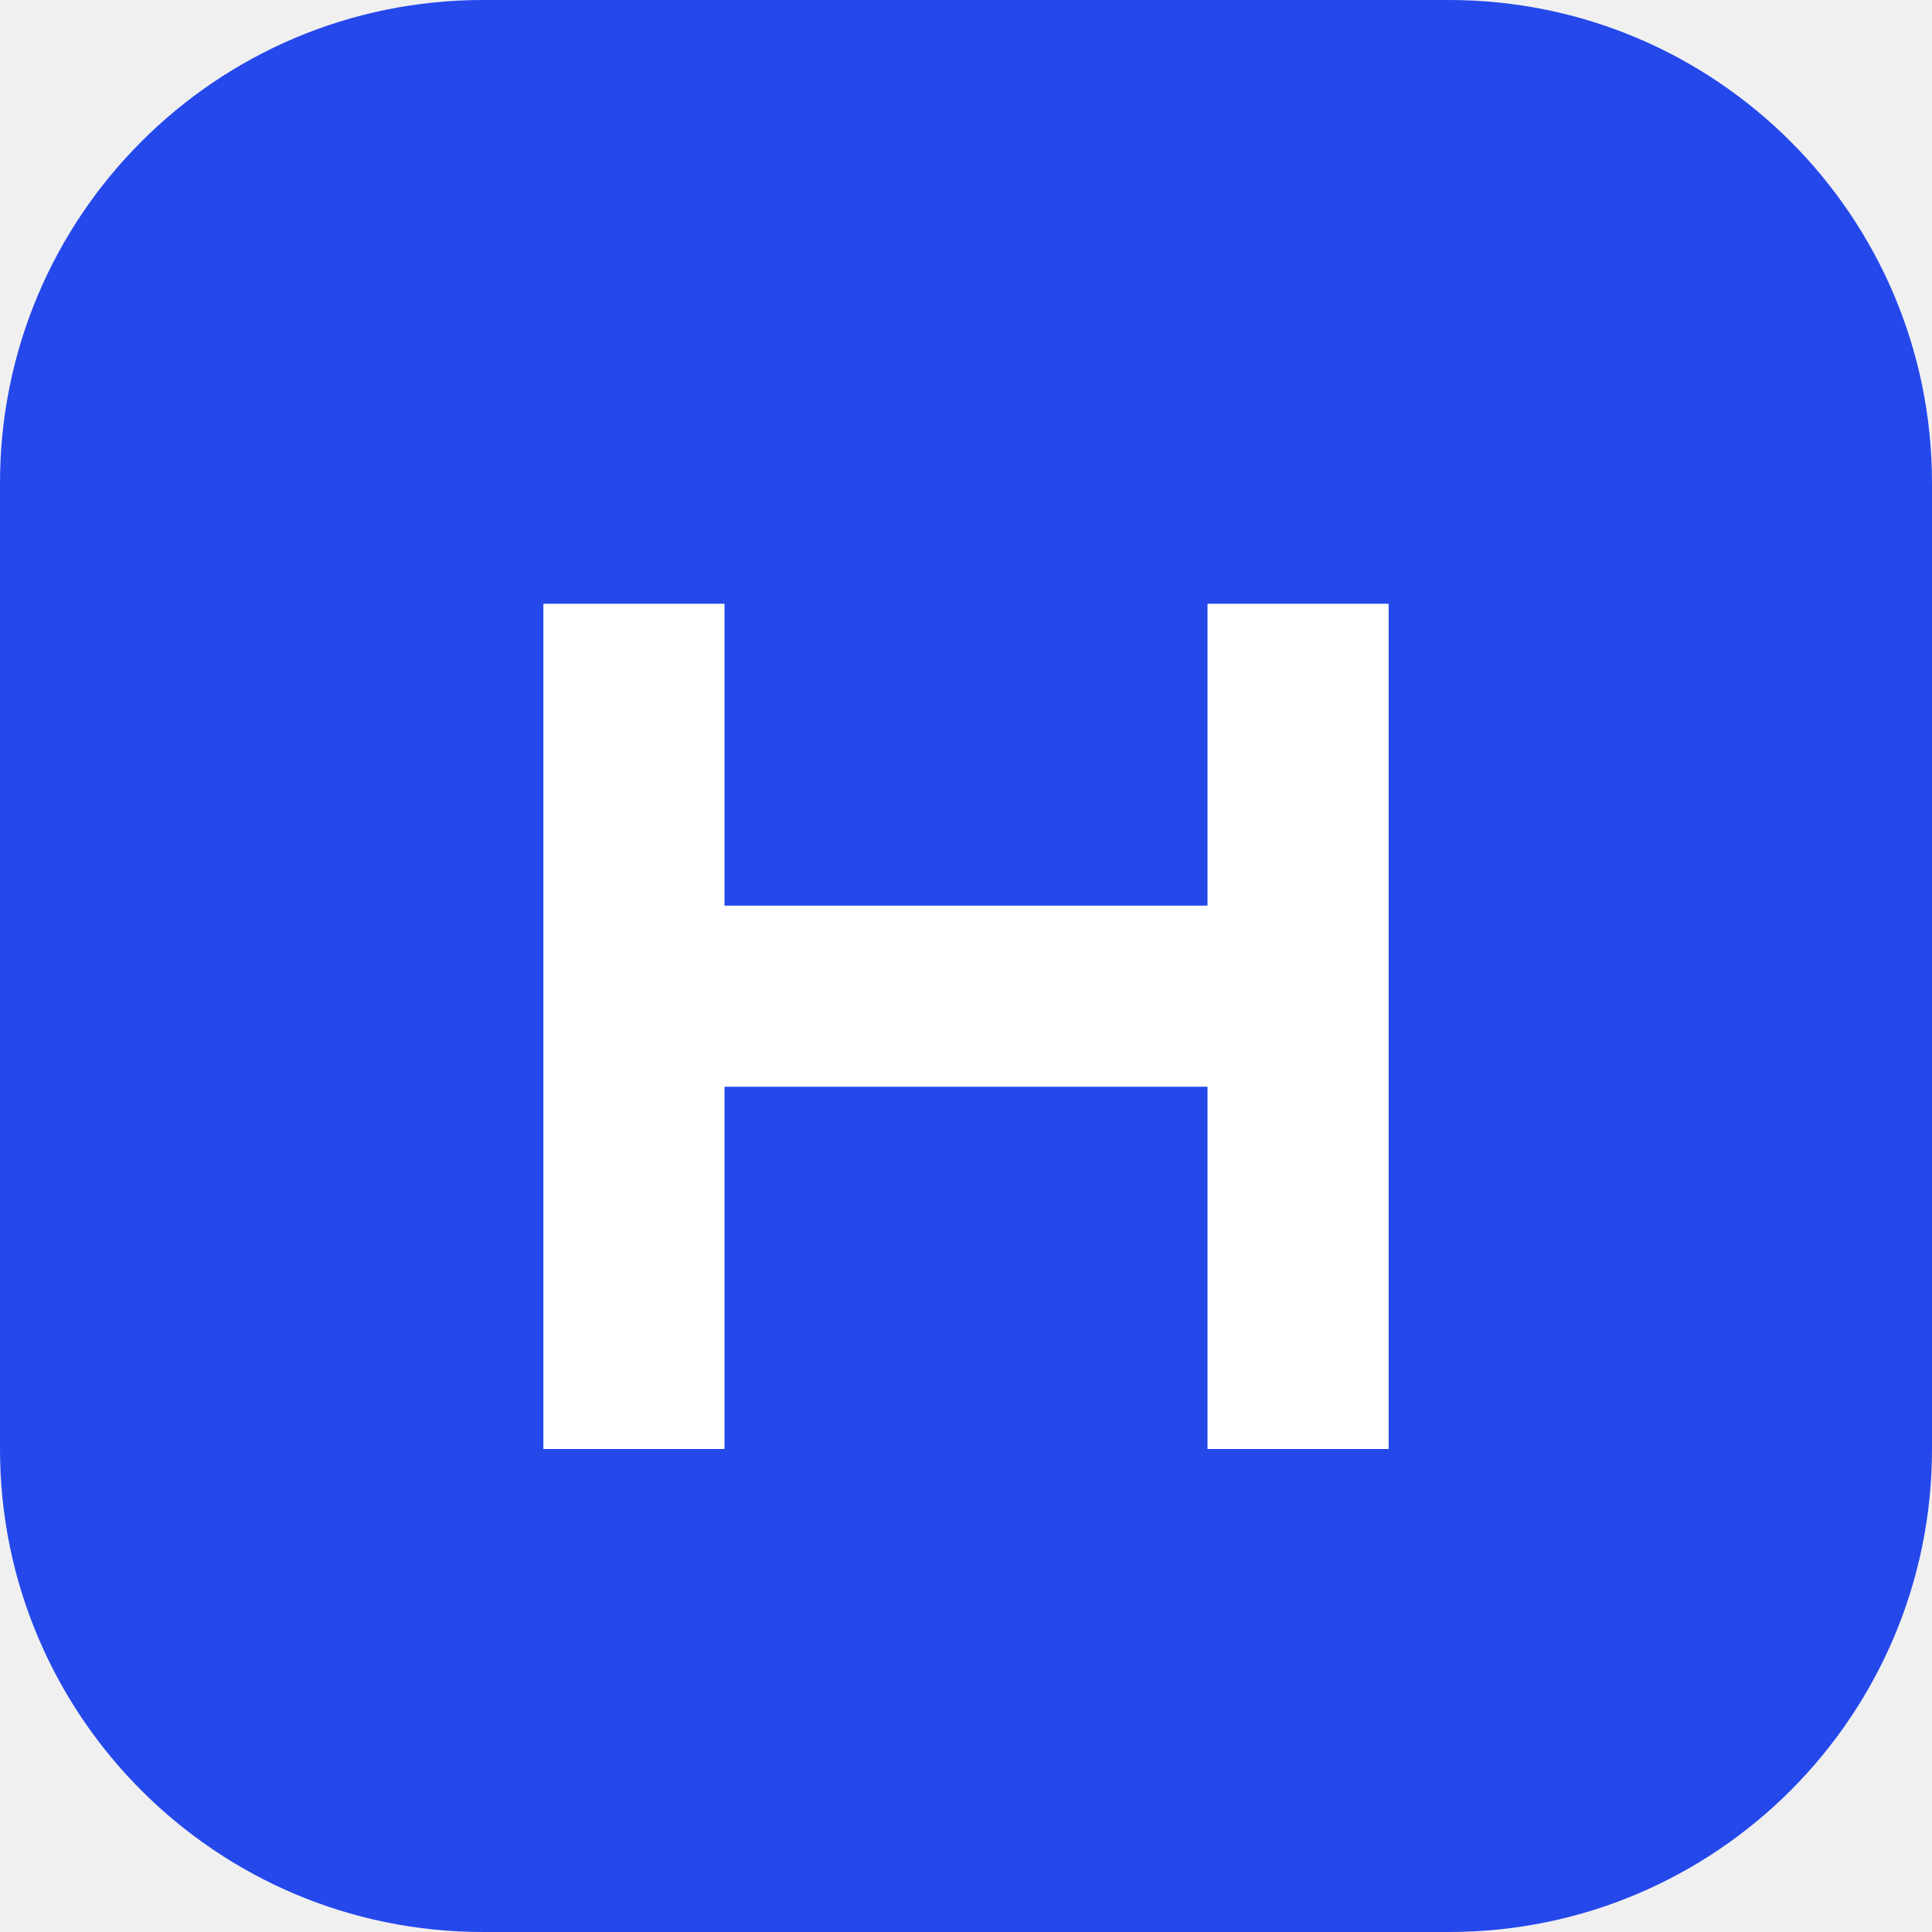
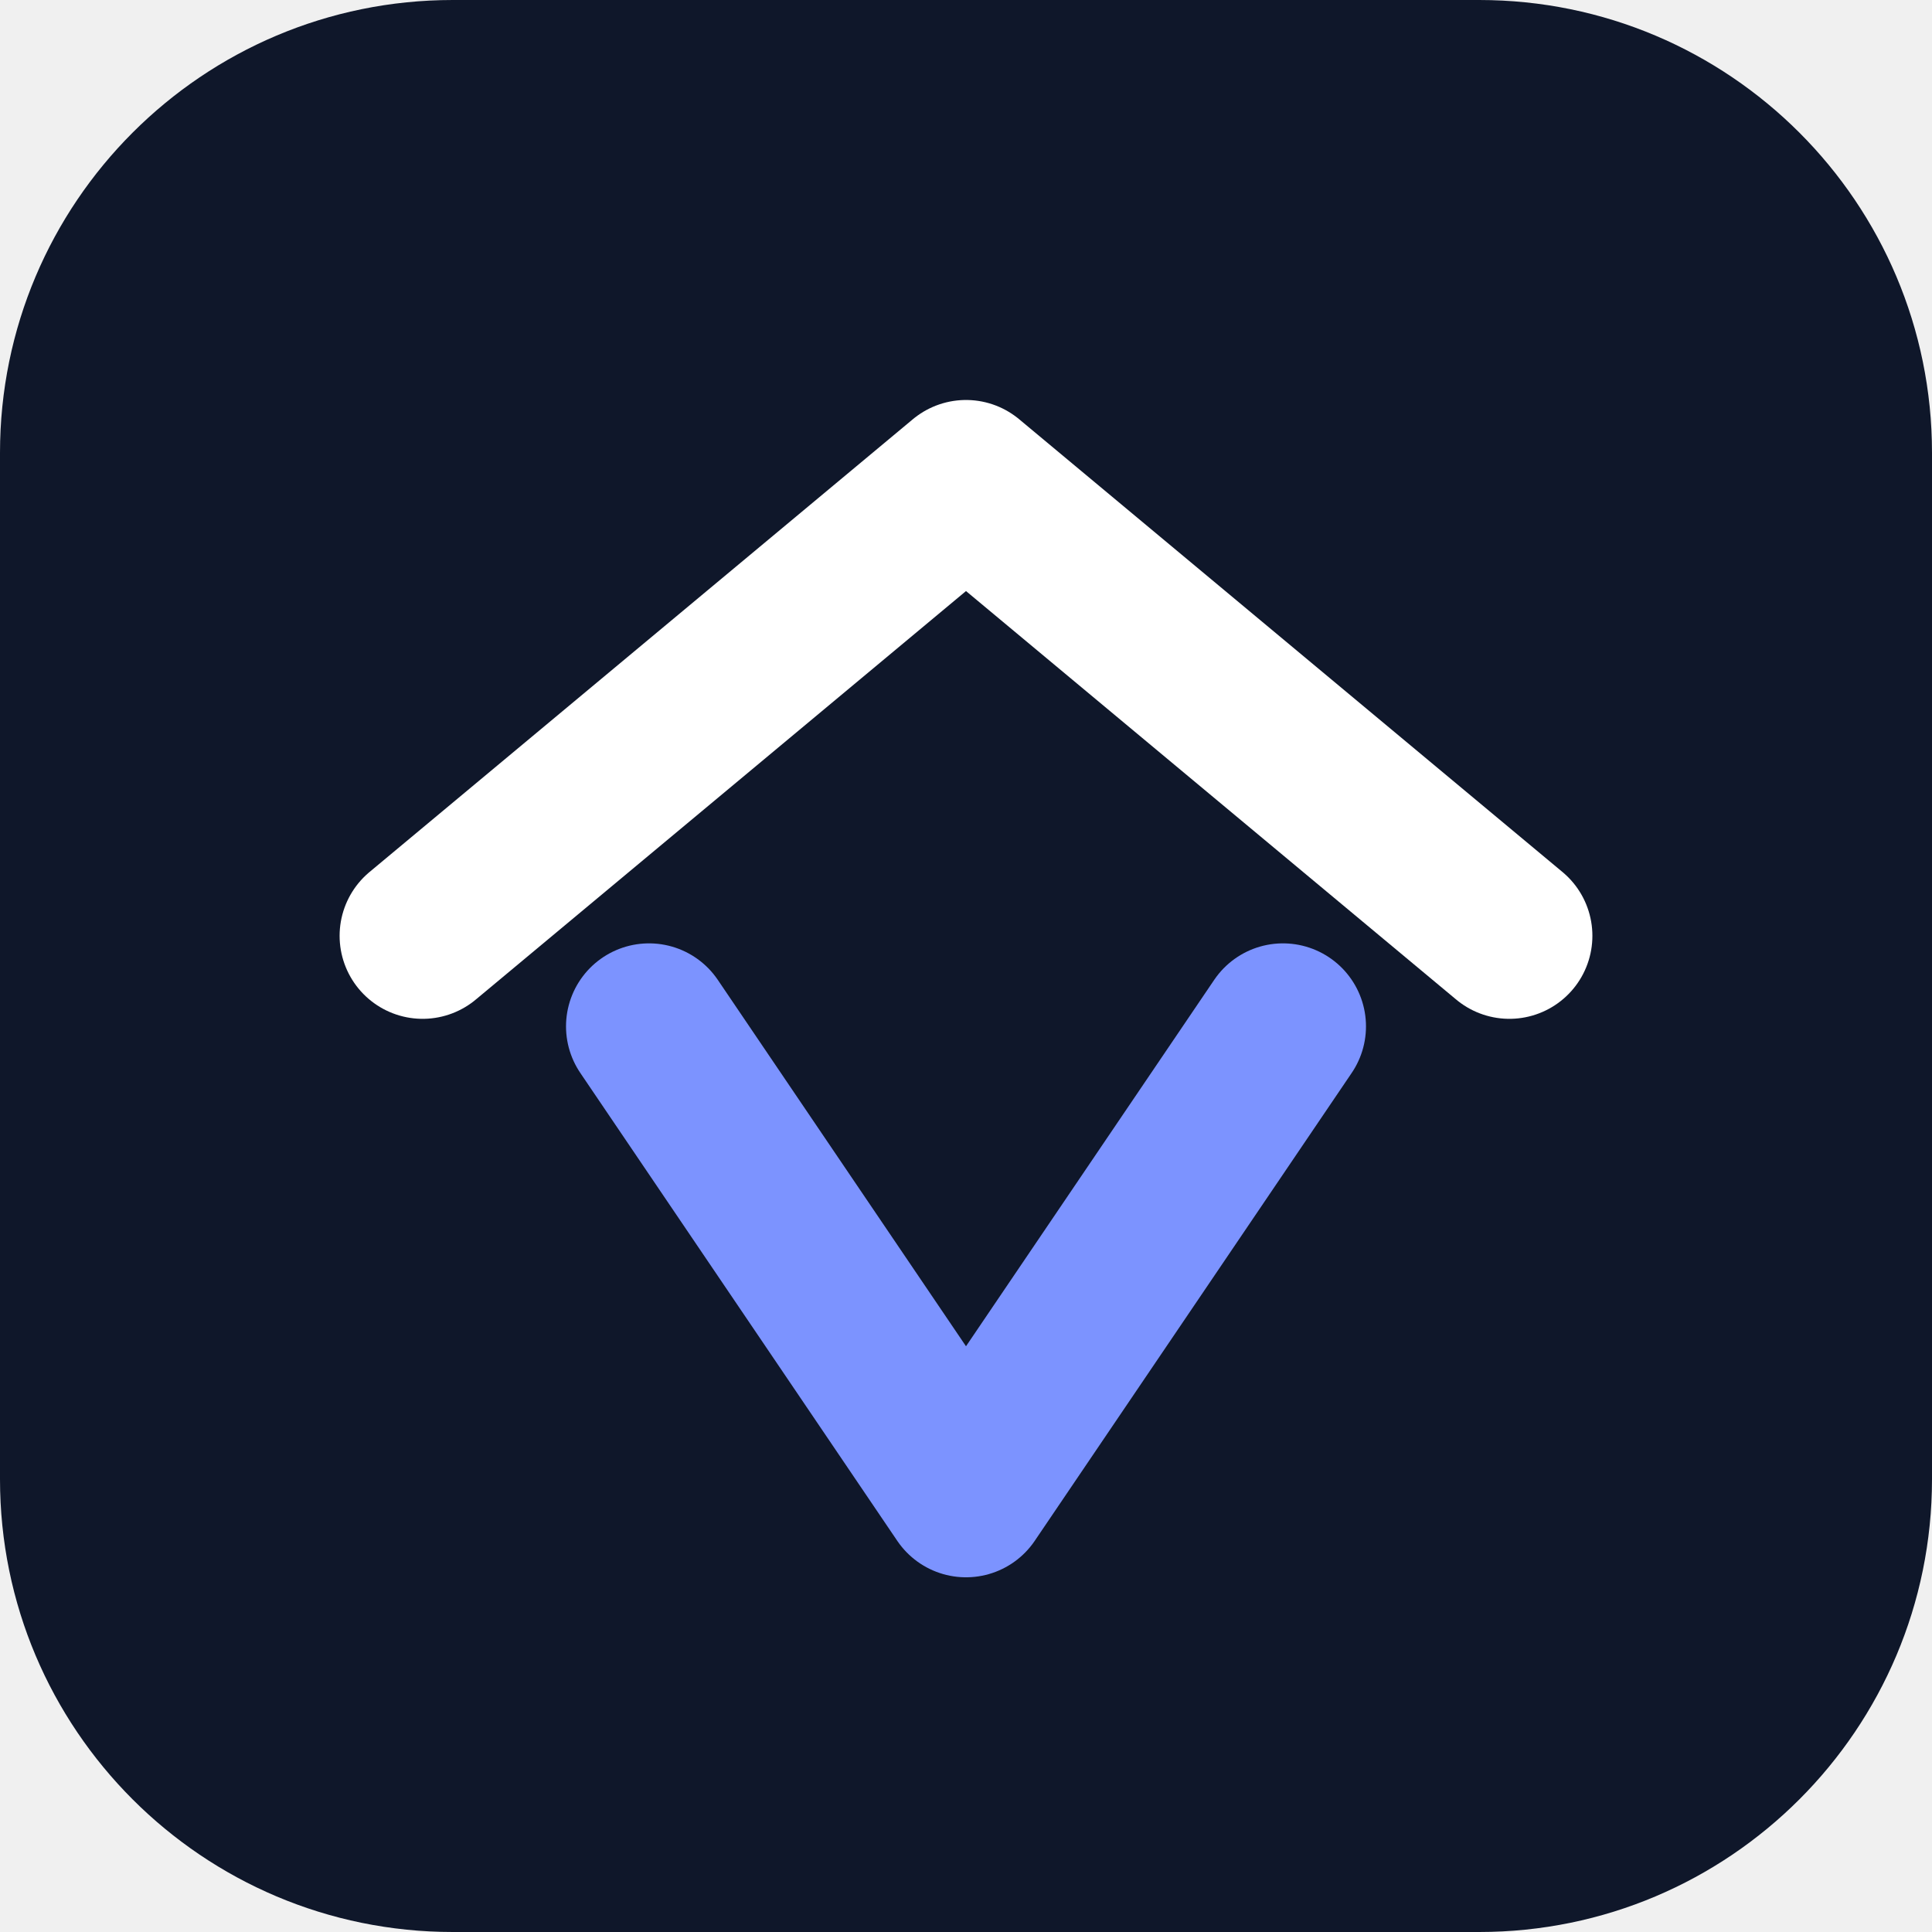
- <svg xmlns="http://www.w3.org/2000/svg" viewBox="0 0 32 32">
-   <rect width="32" height="32" rx="8" fill="#2548eb" />
-   <path d="M9 24V10h3v5h8v-5h3v14h-3v-6h-8v6z" fill="#fff" />
+ <svg xmlns="http://www.w3.org/2000/svg" viewBox="0 0 64 64">
+   <rect width="64" height="64" rx="15" fill="#0f172a" />
+   <path d="M14 31L32 16l18 15" fill="none" stroke="#fff" stroke-width="5.5" stroke-linecap="round" stroke-linejoin="round" />
+   <path d="M21.5 34l10.5 15.5L42.5 34" fill="none" stroke="#7c93ff" stroke-width="5.5" stroke-linecap="round" stroke-linejoin="round" />
</svg>
